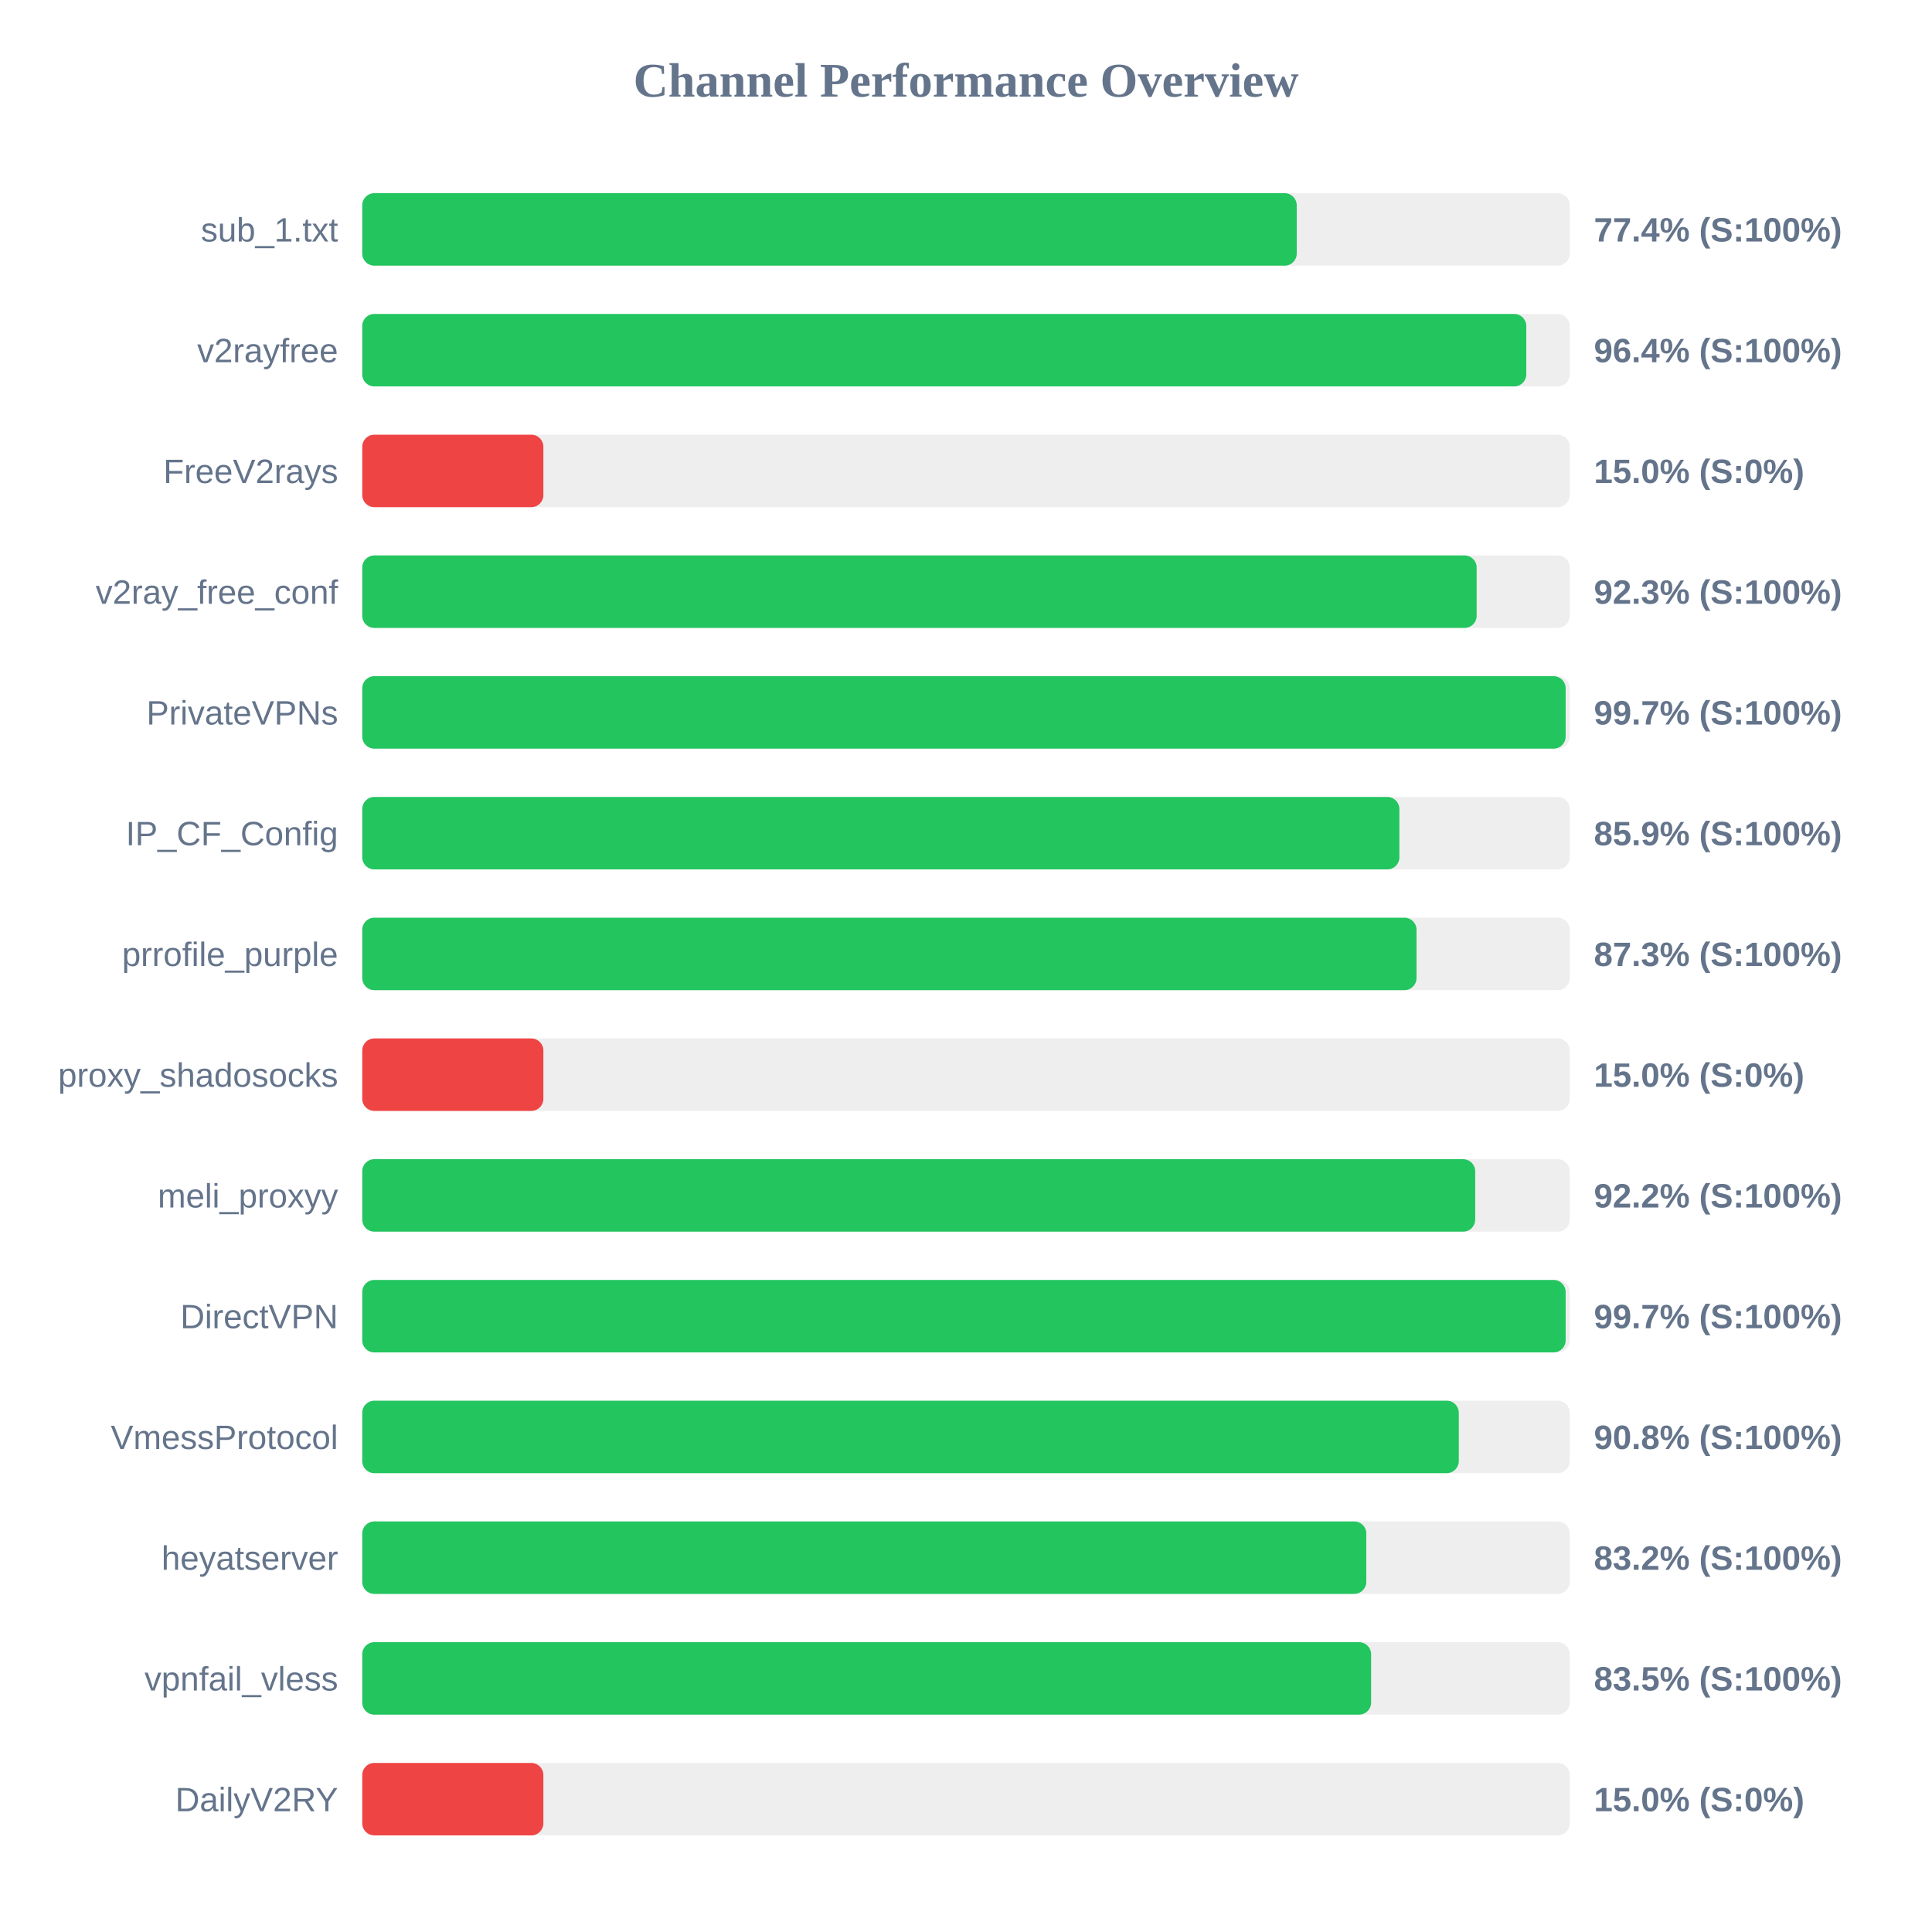
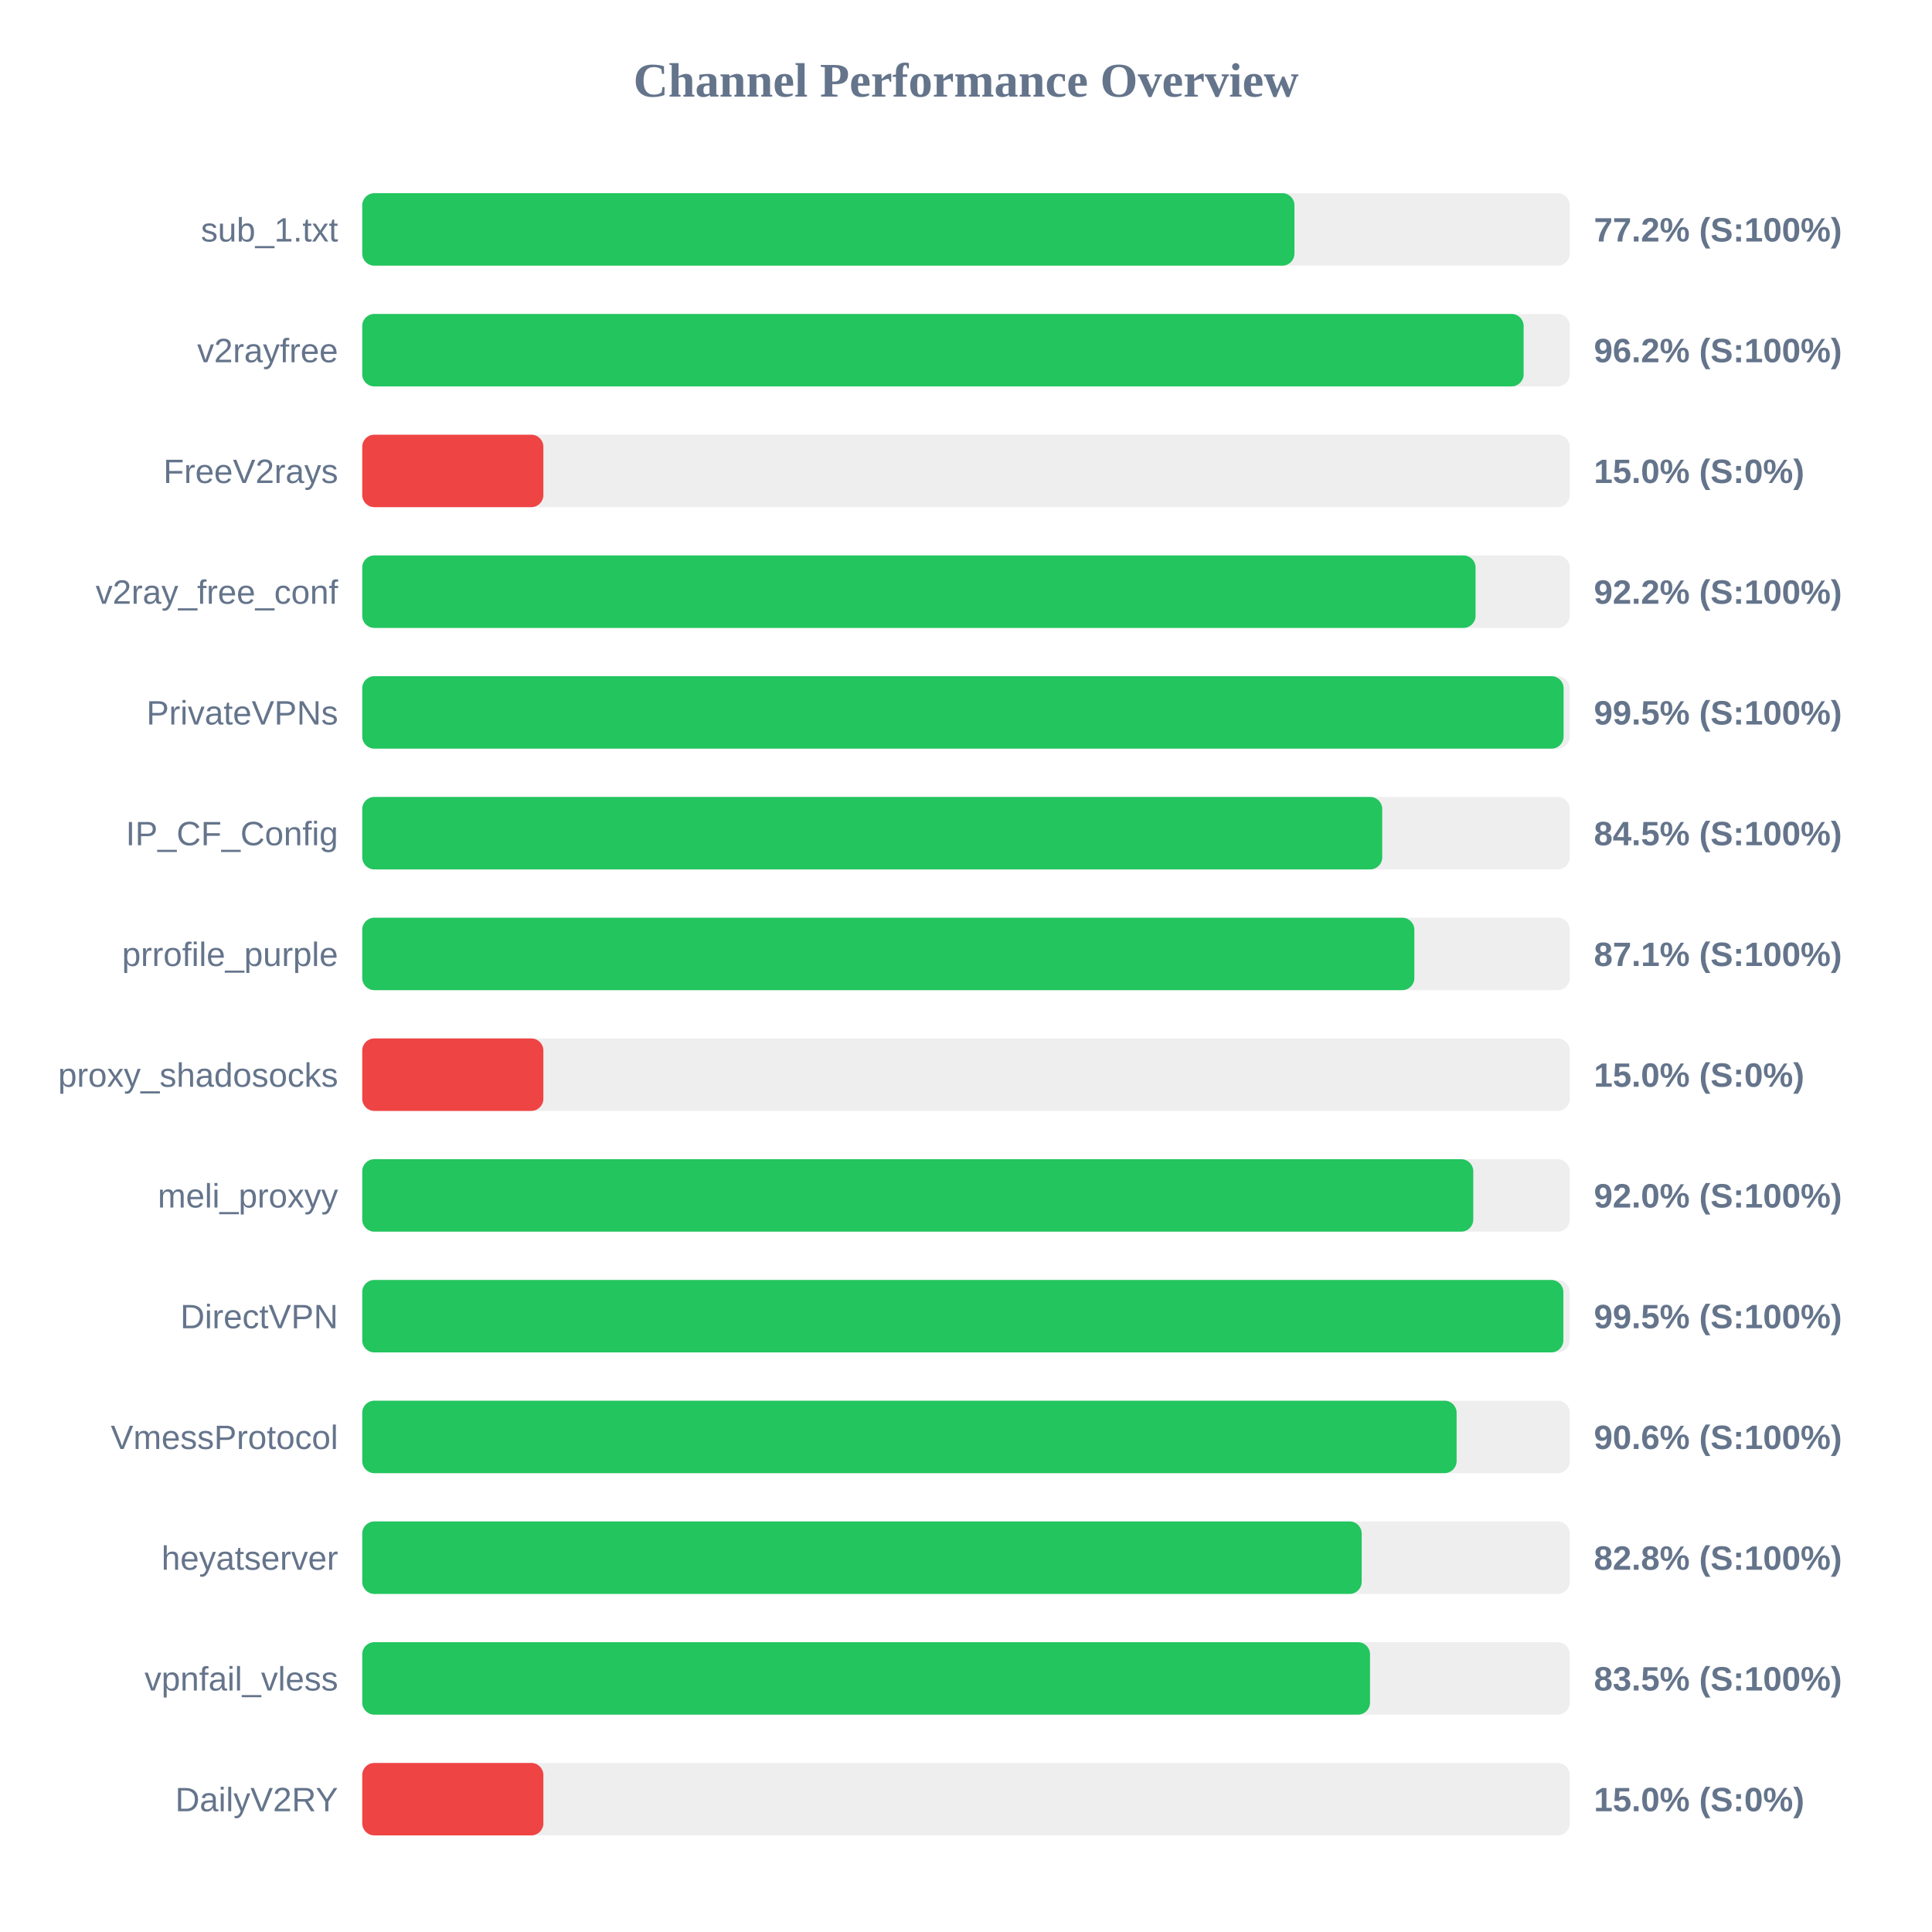
<svg xmlns="http://www.w3.org/2000/svg" width="800" height="800" version="1.1">
  <style>
        .row { font: 14px Arial; fill: #64748b; }
        .score { font: bold 14px Arial; fill: #64748b; }
    </style>
  <text x="400" y="40" text-anchor="middle" font-size="20px" font-weight="bold" fill="#64748b">Channel Performance Overview</text>
  <rect x="150" y="80" width="500" height="30" fill="#eee" rx="5" />
-   <rect x="150" y="80" width="386.95" height="30" fill="#22c55e" rx="5" />
+   <rect x="150" y="80" width="386.0" height="30" fill="#22c55e" rx="5" />
  <text x="140" y="100" text-anchor="end" class="row">sub_1.txt</text>
-   <text x="660" y="100" text-anchor="start" class="score">77.4% (S:100%)</text>
+   <text x="660" y="100" text-anchor="start" class="score">77.2% (S:100%)</text>
  <rect x="150" y="130" width="500" height="30" fill="#eee" rx="5" />
-   <rect x="150" y="130" width="482.0" height="30" fill="#22c55e" rx="5" />
+   <rect x="150" y="130" width="480.9" height="30" fill="#22c55e" rx="5" />
  <text x="140" y="150" text-anchor="end" class="row">v2rayfree</text>
-   <text x="660" y="150" text-anchor="start" class="score">96.4% (S:100%)</text>
+   <text x="660" y="150" text-anchor="start" class="score">96.2% (S:100%)</text>
  <rect x="150" y="180" width="500" height="30" fill="#eee" rx="5" />
  <rect x="150" y="180" width="75.0" height="30" fill="#ef4444" rx="5" />
  <text x="140" y="200" text-anchor="end" class="row">FreeV2rays</text>
  <text x="660" y="200" text-anchor="start" class="score">15.0% (S:0%)</text>
  <rect x="150" y="230" width="500" height="30" fill="#eee" rx="5" />
-   <rect x="150" y="230" width="461.45" height="30" fill="#22c55e" rx="5" />
+   <rect x="150" y="230" width="461.0" height="30" fill="#22c55e" rx="5" />
  <text x="140" y="250" text-anchor="end" class="row">v2ray_free_conf</text>
-   <text x="660" y="250" text-anchor="start" class="score">92.3% (S:100%)</text>
+   <text x="660" y="250" text-anchor="start" class="score">92.2% (S:100%)</text>
  <rect x="150" y="280" width="500" height="30" fill="#eee" rx="5" />
-   <rect x="150" y="280" width="498.3" height="30" fill="#22c55e" rx="5" />
+   <rect x="150" y="280" width="497.45" height="30" fill="#22c55e" rx="5" />
  <text x="140" y="300" text-anchor="end" class="row">PrivateVPNs</text>
-   <text x="660" y="300" text-anchor="start" class="score">99.7% (S:100%)</text>
+   <text x="660" y="300" text-anchor="start" class="score">99.5% (S:100%)</text>
  <rect x="150" y="330" width="500" height="30" fill="#eee" rx="5" />
-   <rect x="150" y="330" width="429.45" height="30" fill="#22c55e" rx="5" />
+   <rect x="150" y="330" width="422.35" height="30" fill="#22c55e" rx="5" />
  <text x="140" y="350" text-anchor="end" class="row">IP_CF_Config</text>
-   <text x="660" y="350" text-anchor="start" class="score">85.9% (S:100%)</text>
+   <text x="660" y="350" text-anchor="start" class="score">84.5% (S:100%)</text>
  <rect x="150" y="380" width="500" height="30" fill="#eee" rx="5" />
-   <rect x="150" y="380" width="436.55" height="30" fill="#22c55e" rx="5" />
+   <rect x="150" y="380" width="435.65" height="30" fill="#22c55e" rx="5" />
  <text x="140" y="400" text-anchor="end" class="row">prrofile_purple</text>
-   <text x="660" y="400" text-anchor="start" class="score">87.3% (S:100%)</text>
+   <text x="660" y="400" text-anchor="start" class="score">87.1% (S:100%)</text>
  <rect x="150" y="430" width="500" height="30" fill="#eee" rx="5" />
  <rect x="150" y="430" width="75.0" height="30" fill="#ef4444" rx="5" />
  <text x="140" y="450" text-anchor="end" class="row">proxy_shadosocks</text>
  <text x="660" y="450" text-anchor="start" class="score">15.0% (S:0%)</text>
  <rect x="150" y="480" width="500" height="30" fill="#eee" rx="5" />
-   <rect x="150" y="480" width="460.85" height="30" fill="#22c55e" rx="5" />
+   <rect x="150" y="480" width="460.05" height="30" fill="#22c55e" rx="5" />
  <text x="140" y="500" text-anchor="end" class="row">meli_proxyy</text>
-   <text x="660" y="500" text-anchor="start" class="score">92.2% (S:100%)</text>
+   <text x="660" y="500" text-anchor="start" class="score">92.0% (S:100%)</text>
  <rect x="150" y="530" width="500" height="30" fill="#eee" rx="5" />
-   <rect x="150" y="530" width="498.3" height="30" fill="#22c55e" rx="5" />
+   <rect x="150" y="530" width="497.35" height="30" fill="#22c55e" rx="5" />
  <text x="140" y="550" text-anchor="end" class="row">DirectVPN</text>
-   <text x="660" y="550" text-anchor="start" class="score">99.7% (S:100%)</text>
+   <text x="660" y="550" text-anchor="start" class="score">99.5% (S:100%)</text>
  <rect x="150" y="580" width="500" height="30" fill="#eee" rx="5" />
-   <rect x="150" y="580" width="454.05" height="30" fill="#22c55e" rx="5" />
+   <rect x="150" y="580" width="453.15" height="30" fill="#22c55e" rx="5" />
  <text x="140" y="600" text-anchor="end" class="row">VmessProtocol</text>
-   <text x="660" y="600" text-anchor="start" class="score">90.8% (S:100%)</text>
+   <text x="660" y="600" text-anchor="start" class="score">90.6% (S:100%)</text>
  <rect x="150" y="630" width="500" height="30" fill="#eee" rx="5" />
-   <rect x="150" y="630" width="415.75" height="30" fill="#22c55e" rx="5" />
+   <rect x="150" y="630" width="413.85" height="30" fill="#22c55e" rx="5" />
  <text x="140" y="650" text-anchor="end" class="row">heyatserver</text>
-   <text x="660" y="650" text-anchor="start" class="score">83.2% (S:100%)</text>
+   <text x="660" y="650" text-anchor="start" class="score">82.8% (S:100%)</text>
  <rect x="150" y="680" width="500" height="30" fill="#eee" rx="5" />
-   <rect x="150" y="680" width="417.75" height="30" fill="#22c55e" rx="5" />
+   <rect x="150" y="680" width="417.3" height="30" fill="#22c55e" rx="5" />
  <text x="140" y="700" text-anchor="end" class="row">vpnfail_vless</text>
  <text x="660" y="700" text-anchor="start" class="score">83.5% (S:100%)</text>
  <rect x="150" y="730" width="500" height="30" fill="#eee" rx="5" />
  <rect x="150" y="730" width="75.0" height="30" fill="#ef4444" rx="5" />
  <text x="140" y="750" text-anchor="end" class="row">DailyV2RY</text>
  <text x="660" y="750" text-anchor="start" class="score">15.0% (S:0%)</text>
</svg>
